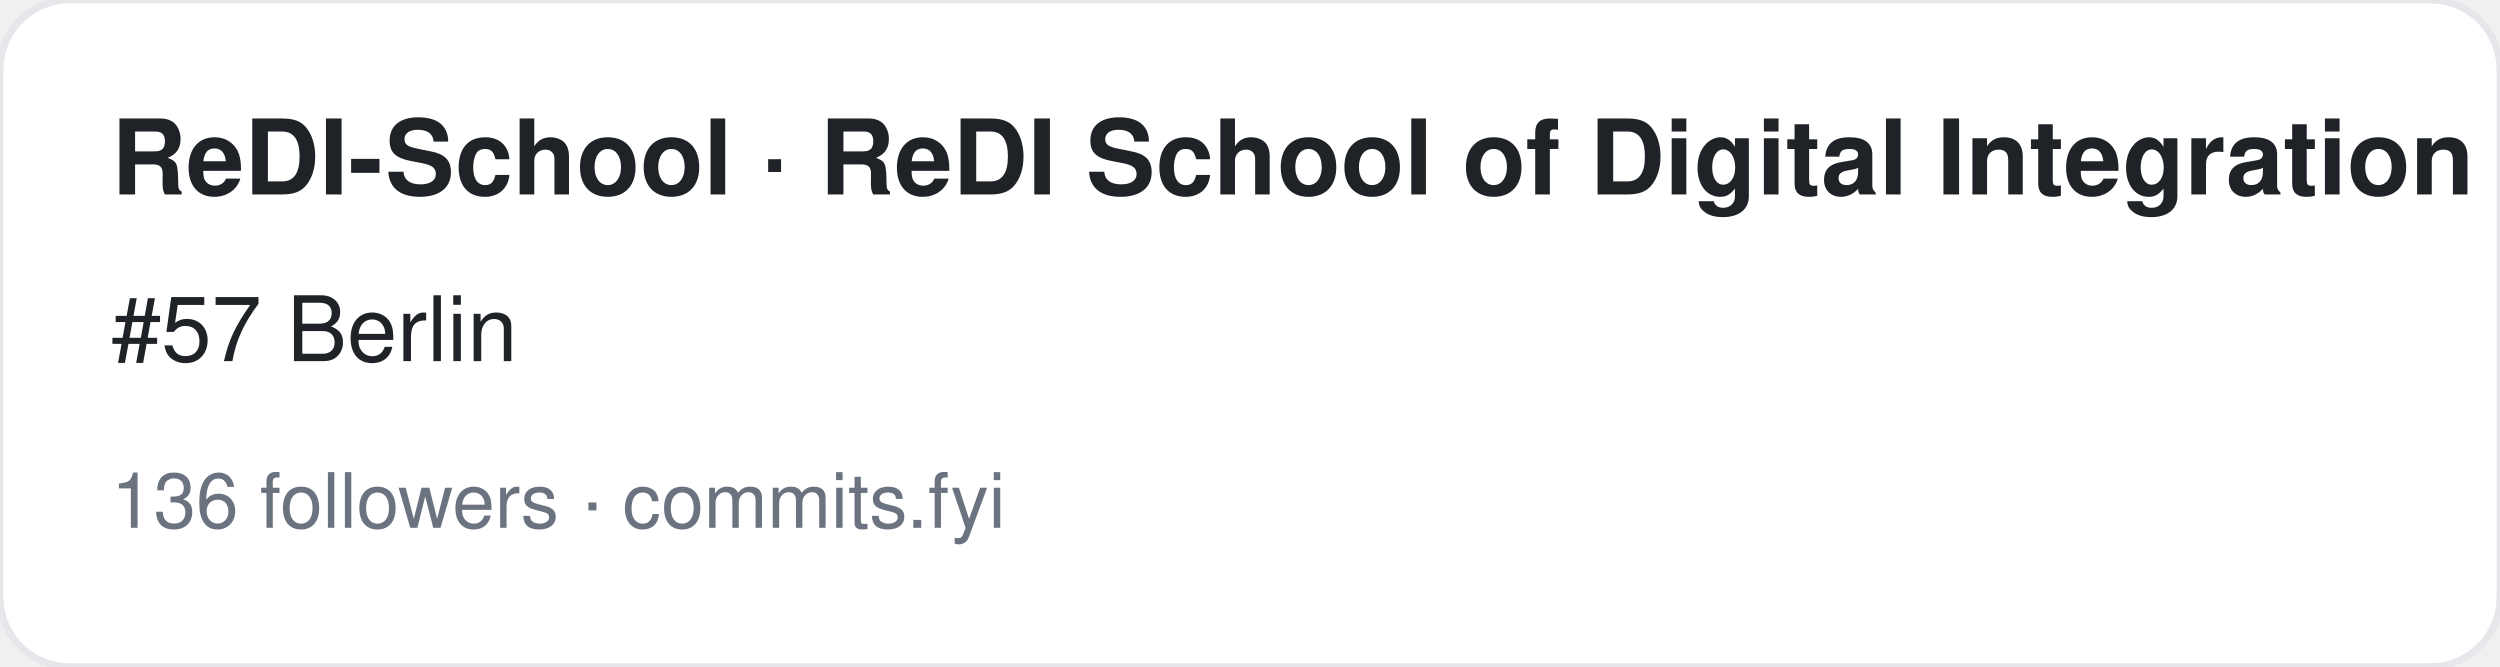
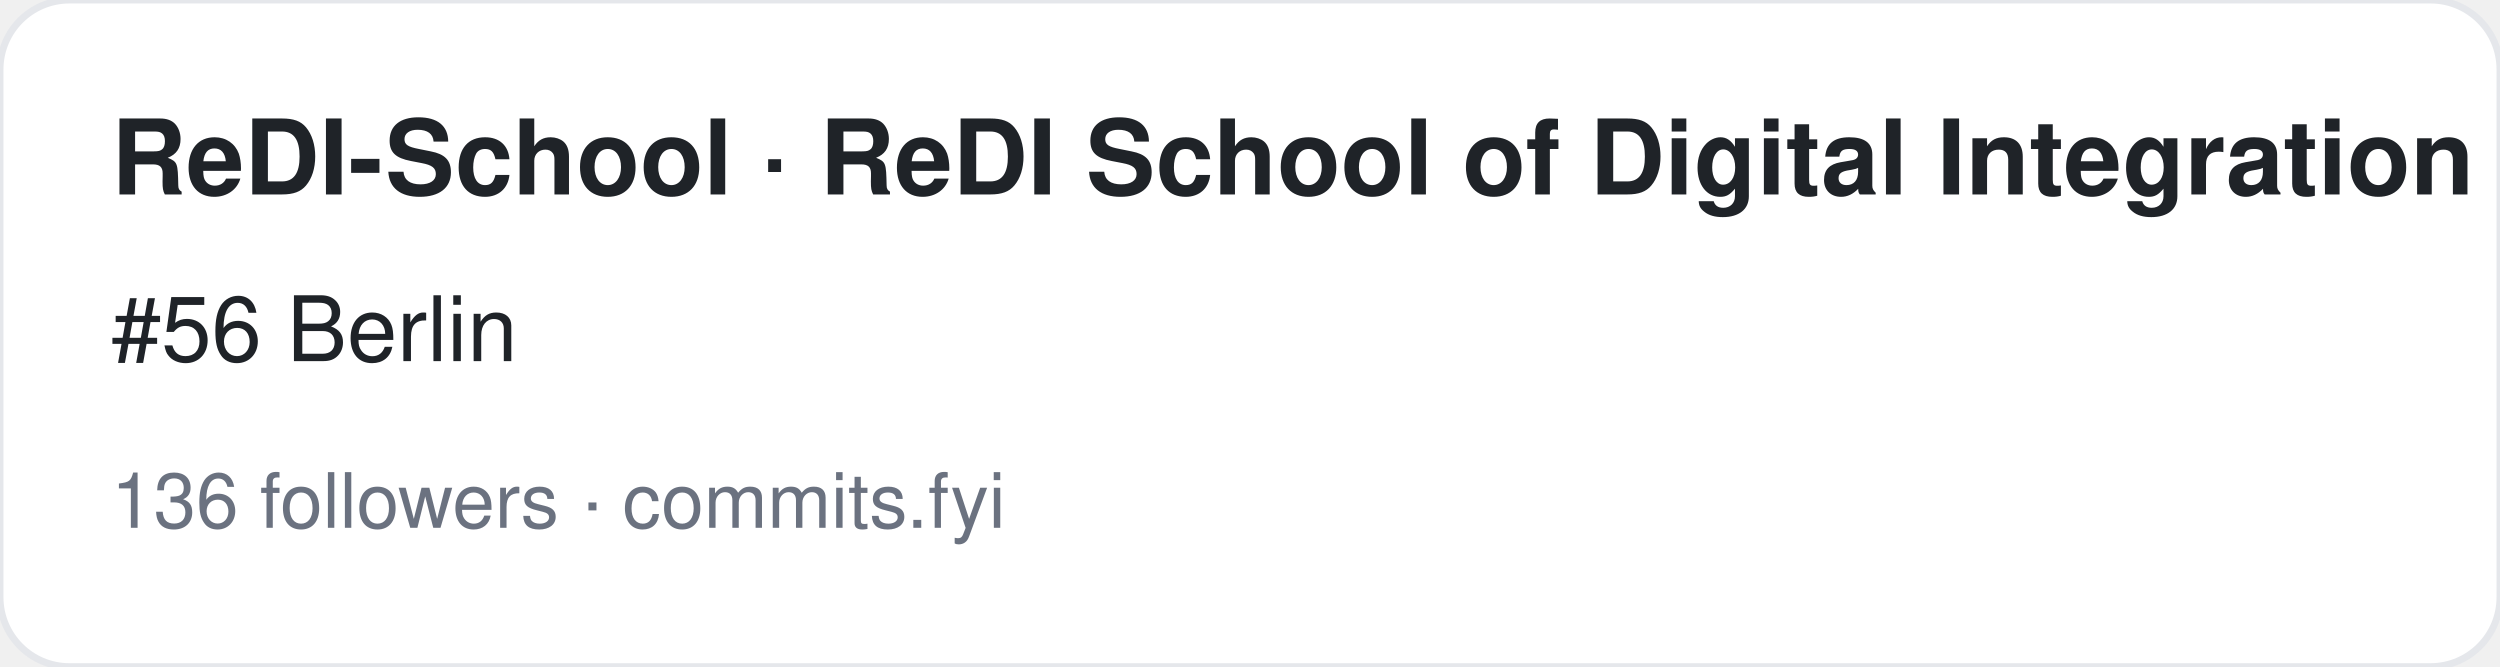
<svg xmlns="http://www.w3.org/2000/svg" width="360" height="96" viewBox="0 0 360 96" font-family="-apple-system,BlinkMacSystemFont,Segoe UI,Helvetica,Arial,sans-serif">
  <rect width="360" height="96" rx="10" fill="#ffffff" stroke="#e5e7eb" />
  <text x="16" y="28" font-size="15" font-weight="700" fill="#1f2328">ReDI-School · ReDI School of Digital Integration</text>
-   <text x="16" y="52" font-size="13" fill="#1f2328">#57 Berlin</text>
+   <text x="16" y="52" font-size="13" fill="#1f2328">#56 Berlin</text>
  <text x="16" y="76" font-size="11" fill="#6b7280">136 followers · commits.fyi</text>
</svg>
